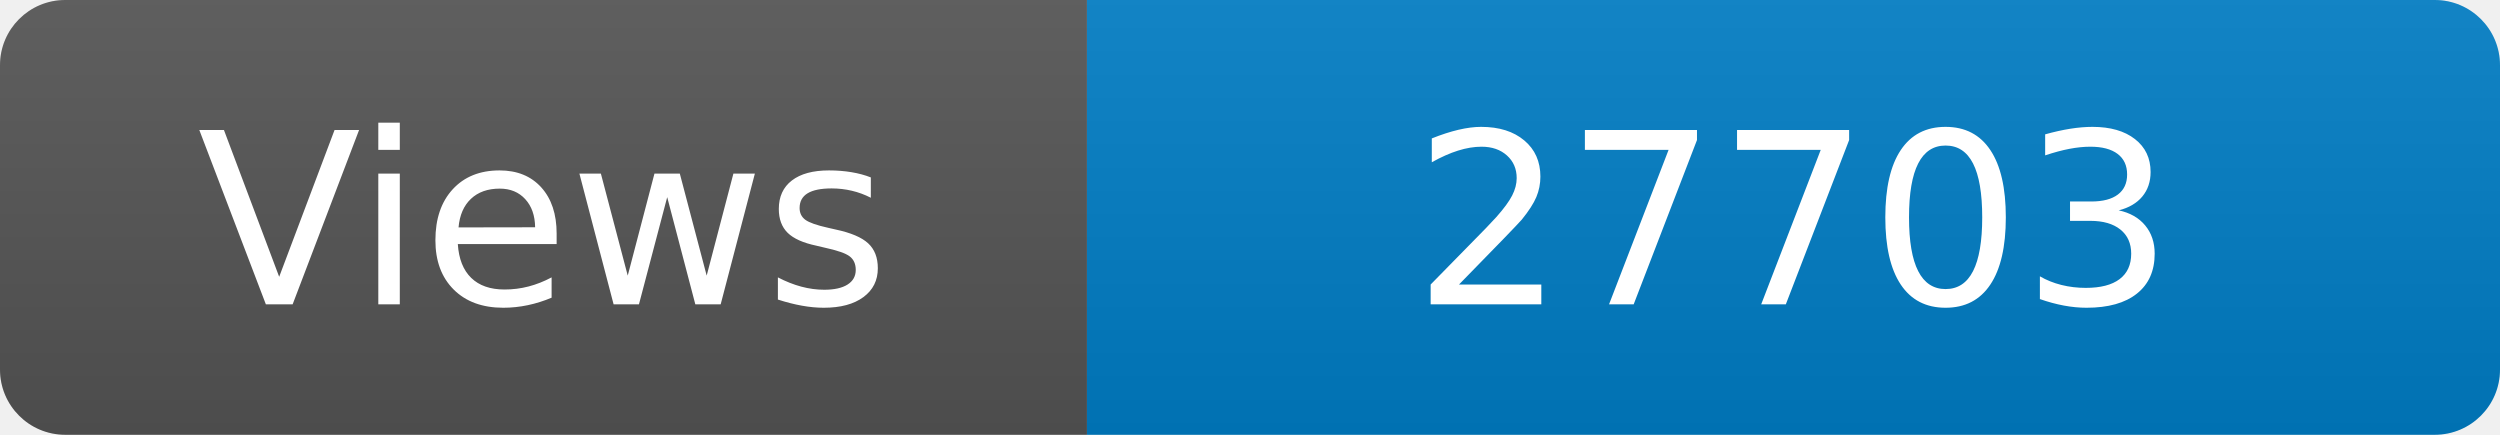
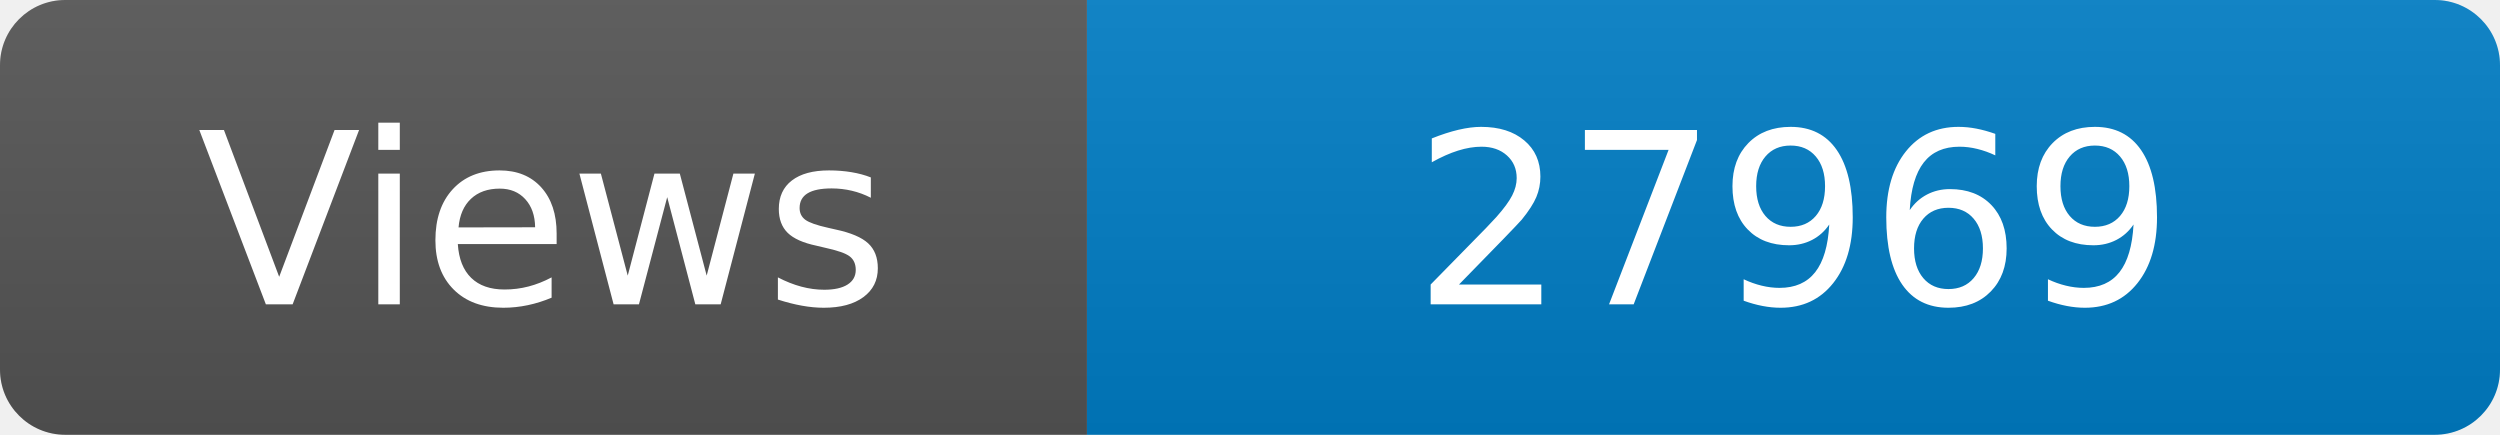
<svg xmlns="http://www.w3.org/2000/svg" width="115" height="20" role="img" aria-label="Maintained?: yes">
  <linearGradient id="s" x2="0" y2="100%">
    <stop offset="0" stop-color="#bbb" stop-opacity=".1" />
    <stop offset="1" stop-opacity=".1" />
  </linearGradient>
  <clipPath id="r">
    <rect width="115" height="20" rx="3" fill="#fff" />
  </clipPath>
  <g clip-path="url(#r)">
    <rect width="50" height="20" fill="#555" />
    <rect x="50" width="160" height="20" fill="#007ec6" />
    <rect width="115" height="20" fill="url(#s)" />
  </g>
  <g fill="#fff" text-anchor="middle" font-family="Verdana,Geneva,DejaVu Sans,sans-serif" font-size="110">
    <text x="250" y="140" transform="scale(.1)" fill="#fff">Views</text>
-     <text x="825" y="140" transform="scale(.1)" fill="#fff">27703</text>
+     <text x="825" y="140" transform="scale(.1)" fill="#fff">27969</text>
  </g>
</svg>
